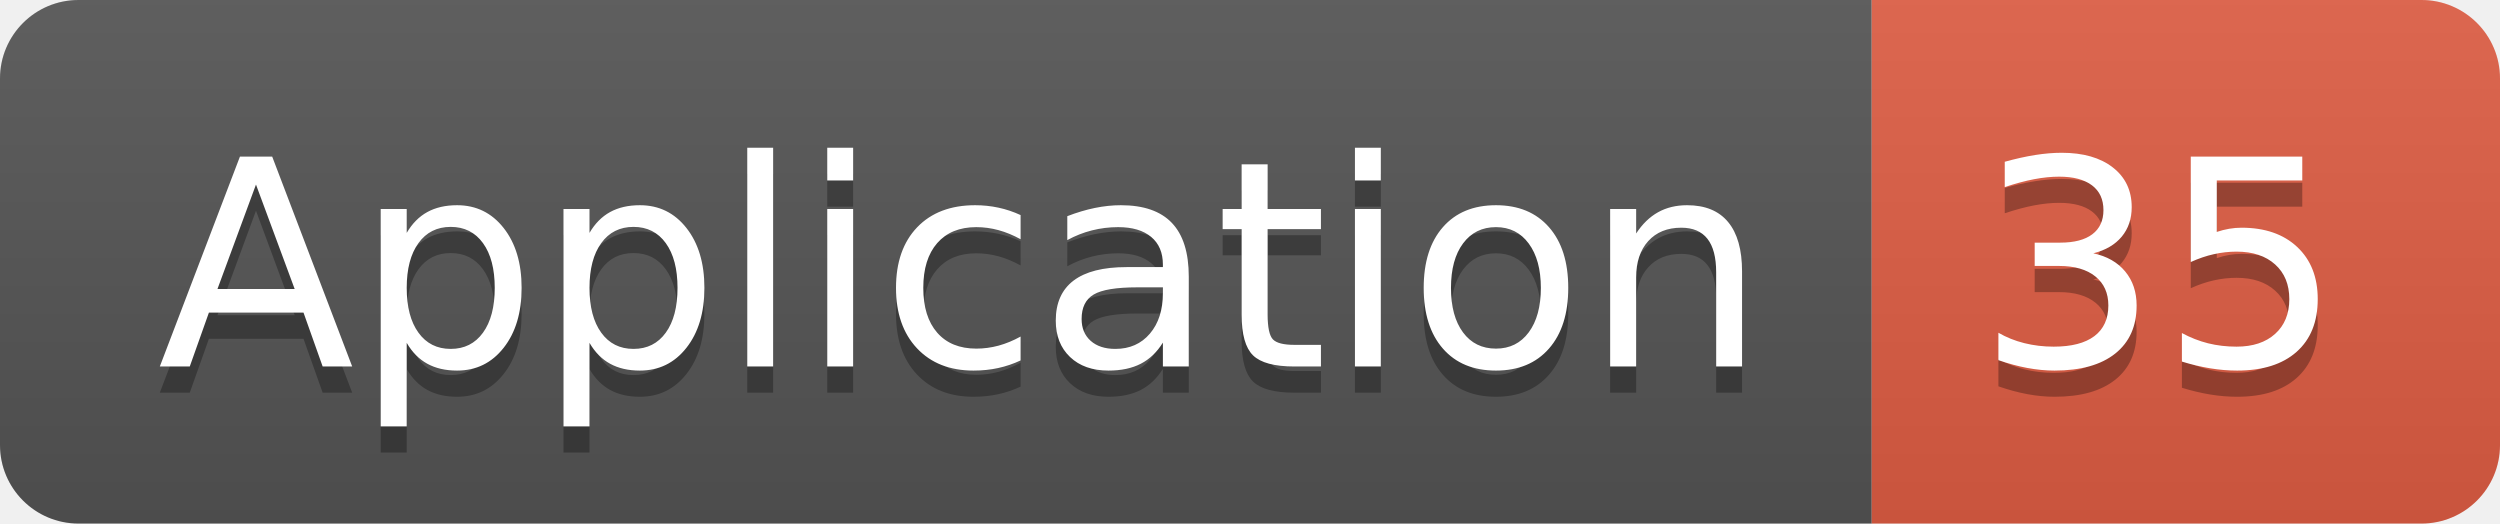
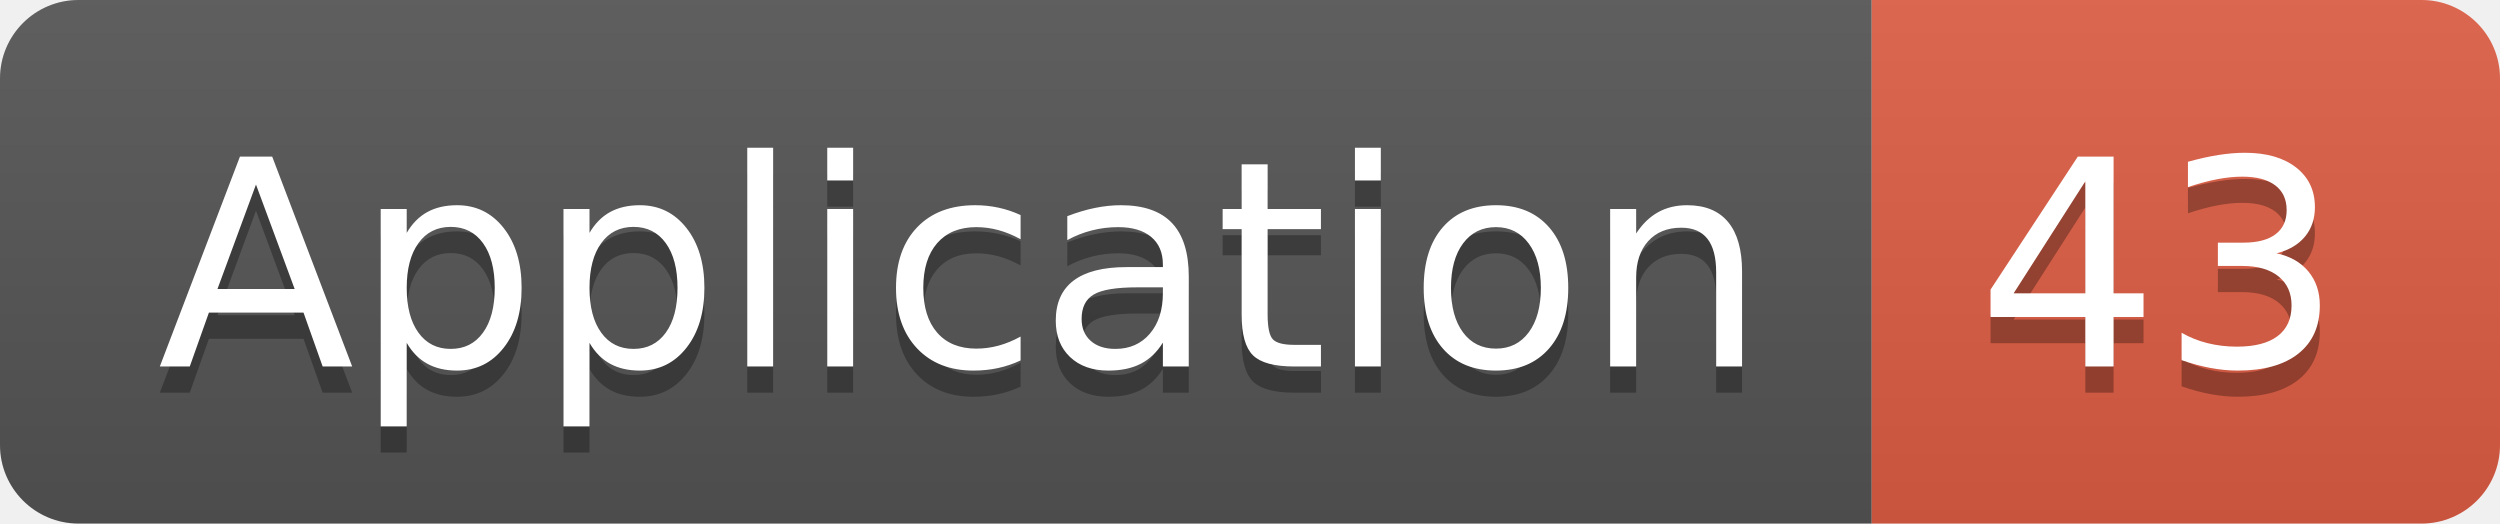
<svg xmlns="http://www.w3.org/2000/svg" width="95.5" height="20">
  <linearGradient id="smooth" x2="0" y2="100%">
    <stop offset="0" stop-color="#bbb" stop-opacity=".1" />
    <stop offset="1" stop-opacity=".1" />
  </linearGradient>
  <clipPath id="round">
    <rect width="95.5" height="20" rx="3" fill="#fff" />
  </clipPath>
  <g clip-path="url(#round)">
    <rect width="71.5" height="20" fill="#555" />
    <rect x="71.5" width="24.0" height="20" fill="#e05d44" />
    <rect width="95.5" height="20" fill="url(#smooth)" />
  </g>
  <g fill="#fff" text-anchor="middle" font-family="DejaVu Sans,Verdana,Geneva,sans-serif" font-size="110">
    <text x="367.5" y="150" fill="#010101" fill-opacity=".3" transform="scale(0.1)" textLength="615.0" lengthAdjust="spacing">Application</text>
    <text x="367.5" y="140" transform="scale(0.1)" textLength="615.0" lengthAdjust="spacing">Application</text>
-     <text x="825.0" y="150" fill="#010101" fill-opacity=".3" transform="scale(0.1)" textLength="140.0" lengthAdjust="spacing">35</text>
-     <text x="825.0" y="140" transform="scale(0.1)" textLength="140.0" lengthAdjust="spacing">35</text>
+     <text x="825.0" y="150" fill="#010101" fill-opacity=".3" transform="scale(0.1)" textLength="140.0" lengthAdjust="spacing">43</text>
+     <text x="825.0" y="140" transform="scale(0.1)" textLength="140.0" lengthAdjust="spacing">43</text>
  </g>
</svg>
